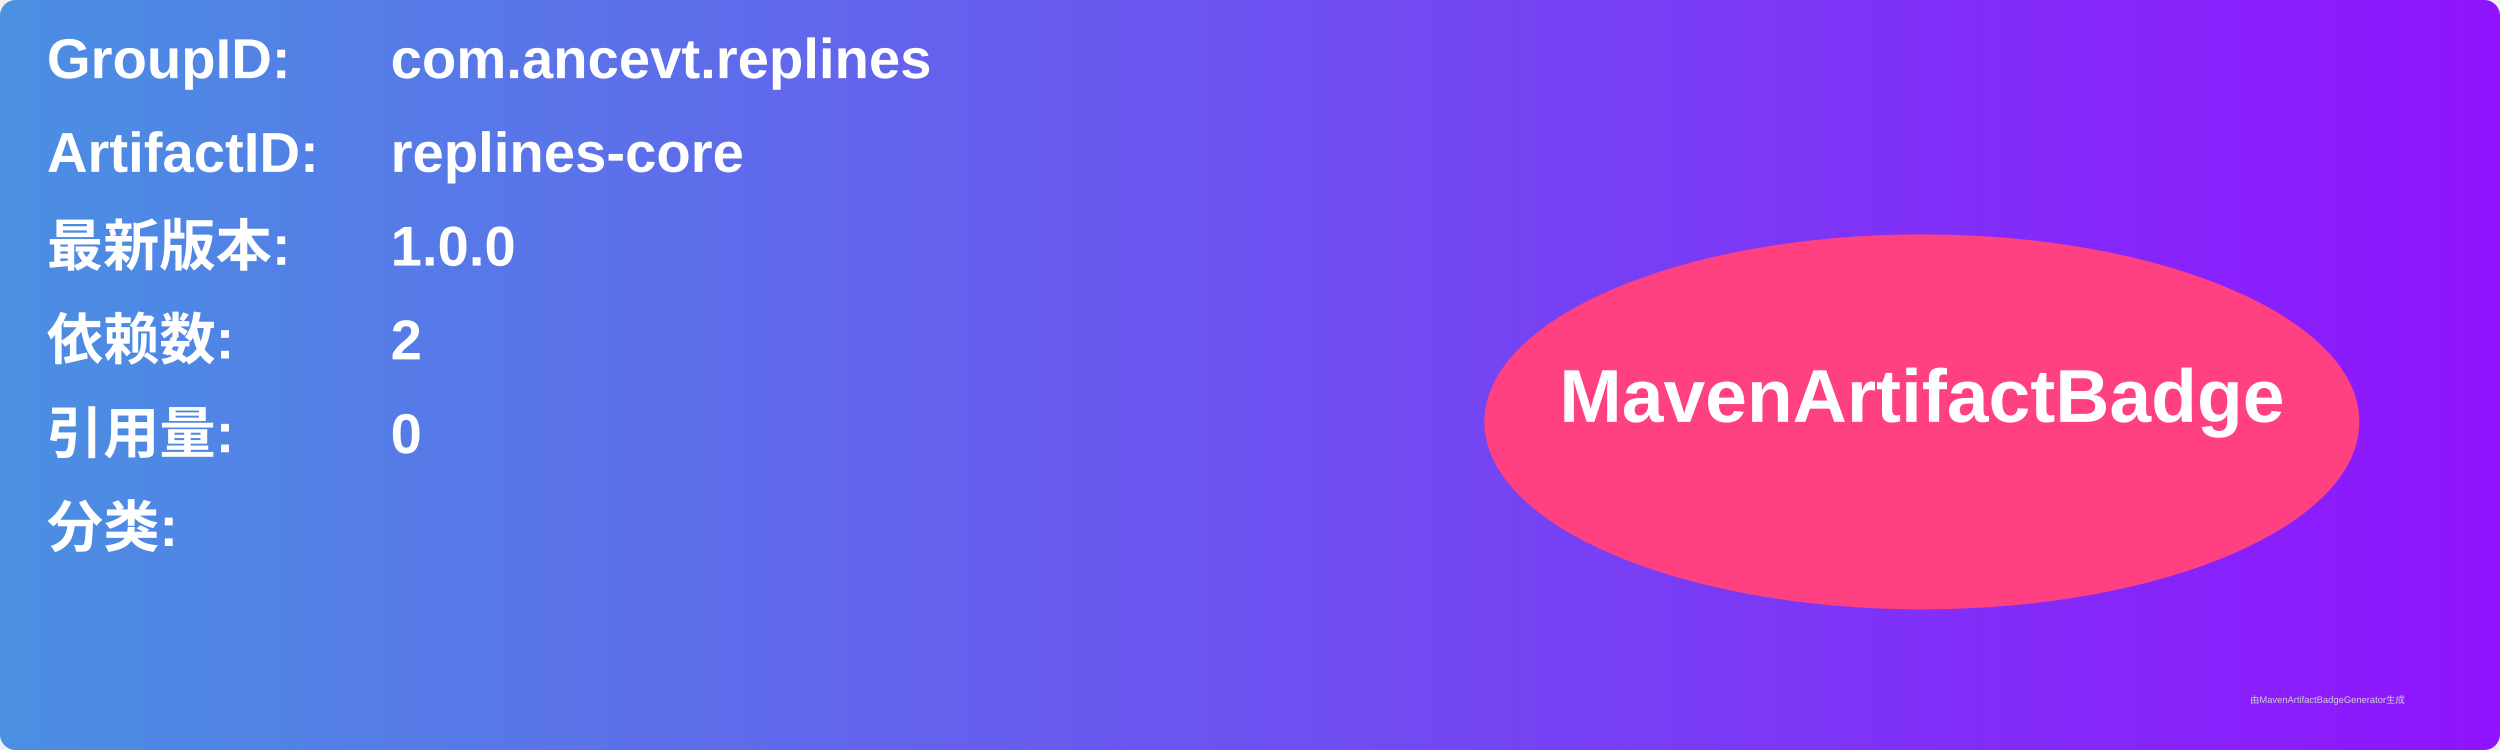
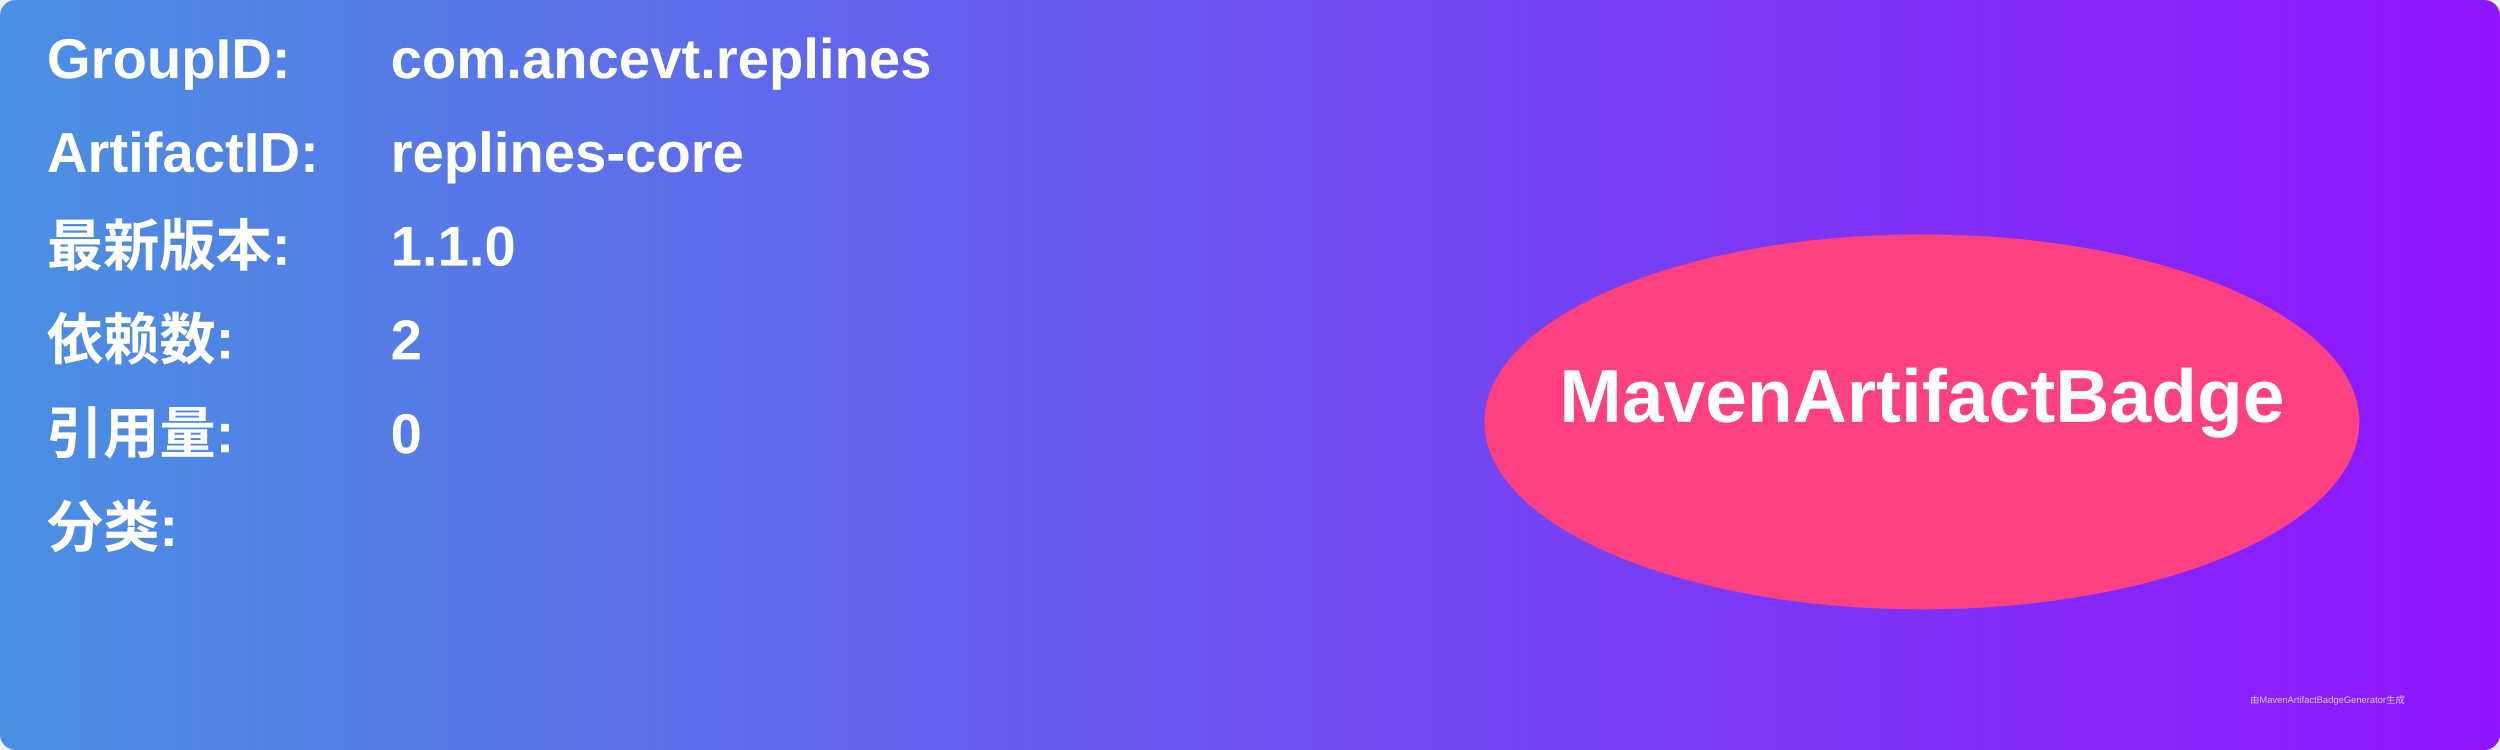
<svg xmlns="http://www.w3.org/2000/svg" width="800" height="240" viewBox="0 0 800 240">
  <linearGradient id="grad" x1="0%" y1="0%" x2="100%" y2="0%">
    <stop offset="0%" stop-color="#4a90e2" />
    <stop offset="100%" stop-color="#9013fe" />
  </linearGradient>
  <rect width="100%" height="100%" rx="5" ry="5" fill="url(#grad)" />
  <g transform="translate(15, 15)">
    <text x="0" y="10" font-family="Arial" font-size="18" fill="white" font-weight="bold" width="260">GroupID:</text>
    <text x="110" y="10" font-family="Arial" font-size="18" fill="white" font-weight="bold" width="460">com.ancevt.replines</text>
    <text x="0" y="40" font-family="Arial" font-size="18" fill="white" font-weight="bold" width="260">ArtifactID:</text>
    <text x="110" y="40" font-family="Arial" font-size="18" fill="white" font-weight="bold" width="460">replines-core</text>
    <text x="0" y="70" font-family="Arial" font-size="18" fill="white" font-weight="bold">最新版本:</text>
    <text x="110" y="70" font-family="Arial" font-size="18" fill="white" font-weight="bold">
-       <tspan font-weight="bold">1.0.0</tspan>
+       <tspan font-weight="bold">1.1.0</tspan>
    </text>
    <text x="0" y="100" font-family="Arial" font-size="18" fill="white" font-weight="bold">依赖数: </text>
    <text x="110" y="100" font-family="Arial" font-size="18" fill="white">
      <tspan font-weight="bold">2</tspan>
    </text>
    <text x="0" y="130" font-family="Arial" font-size="18" fill="white" font-weight="bold">引用量: </text>
    <text x="110" y="130" font-family="Arial" font-size="18" fill="white">
      <tspan font-weight="bold">0</tspan>
    </text>
    <text x="0" y="160" font-family="Arial" font-size="18" fill="white" font-weight="bold">分类:</text>
    <text x="10" y="190" font-family="Arial" font-size="10" fill="white">
      <tspan font-weight="bold" />
    </text>
    <ellipse cx="600" cy="120" rx="140" ry="60" fill="#ff4081" />
    <text x="600" y="120" text-anchor="middle" font-family="Arial" font-size="24" fill="white" font-weight="bold">MavenArtifactBadge</text>
  </g>
  <text x="720" y="225" font-family="Arial" font-size="3" fill="#d0d0d0">由MavenArtifactBadgeGenerator生成</text>
</svg>
